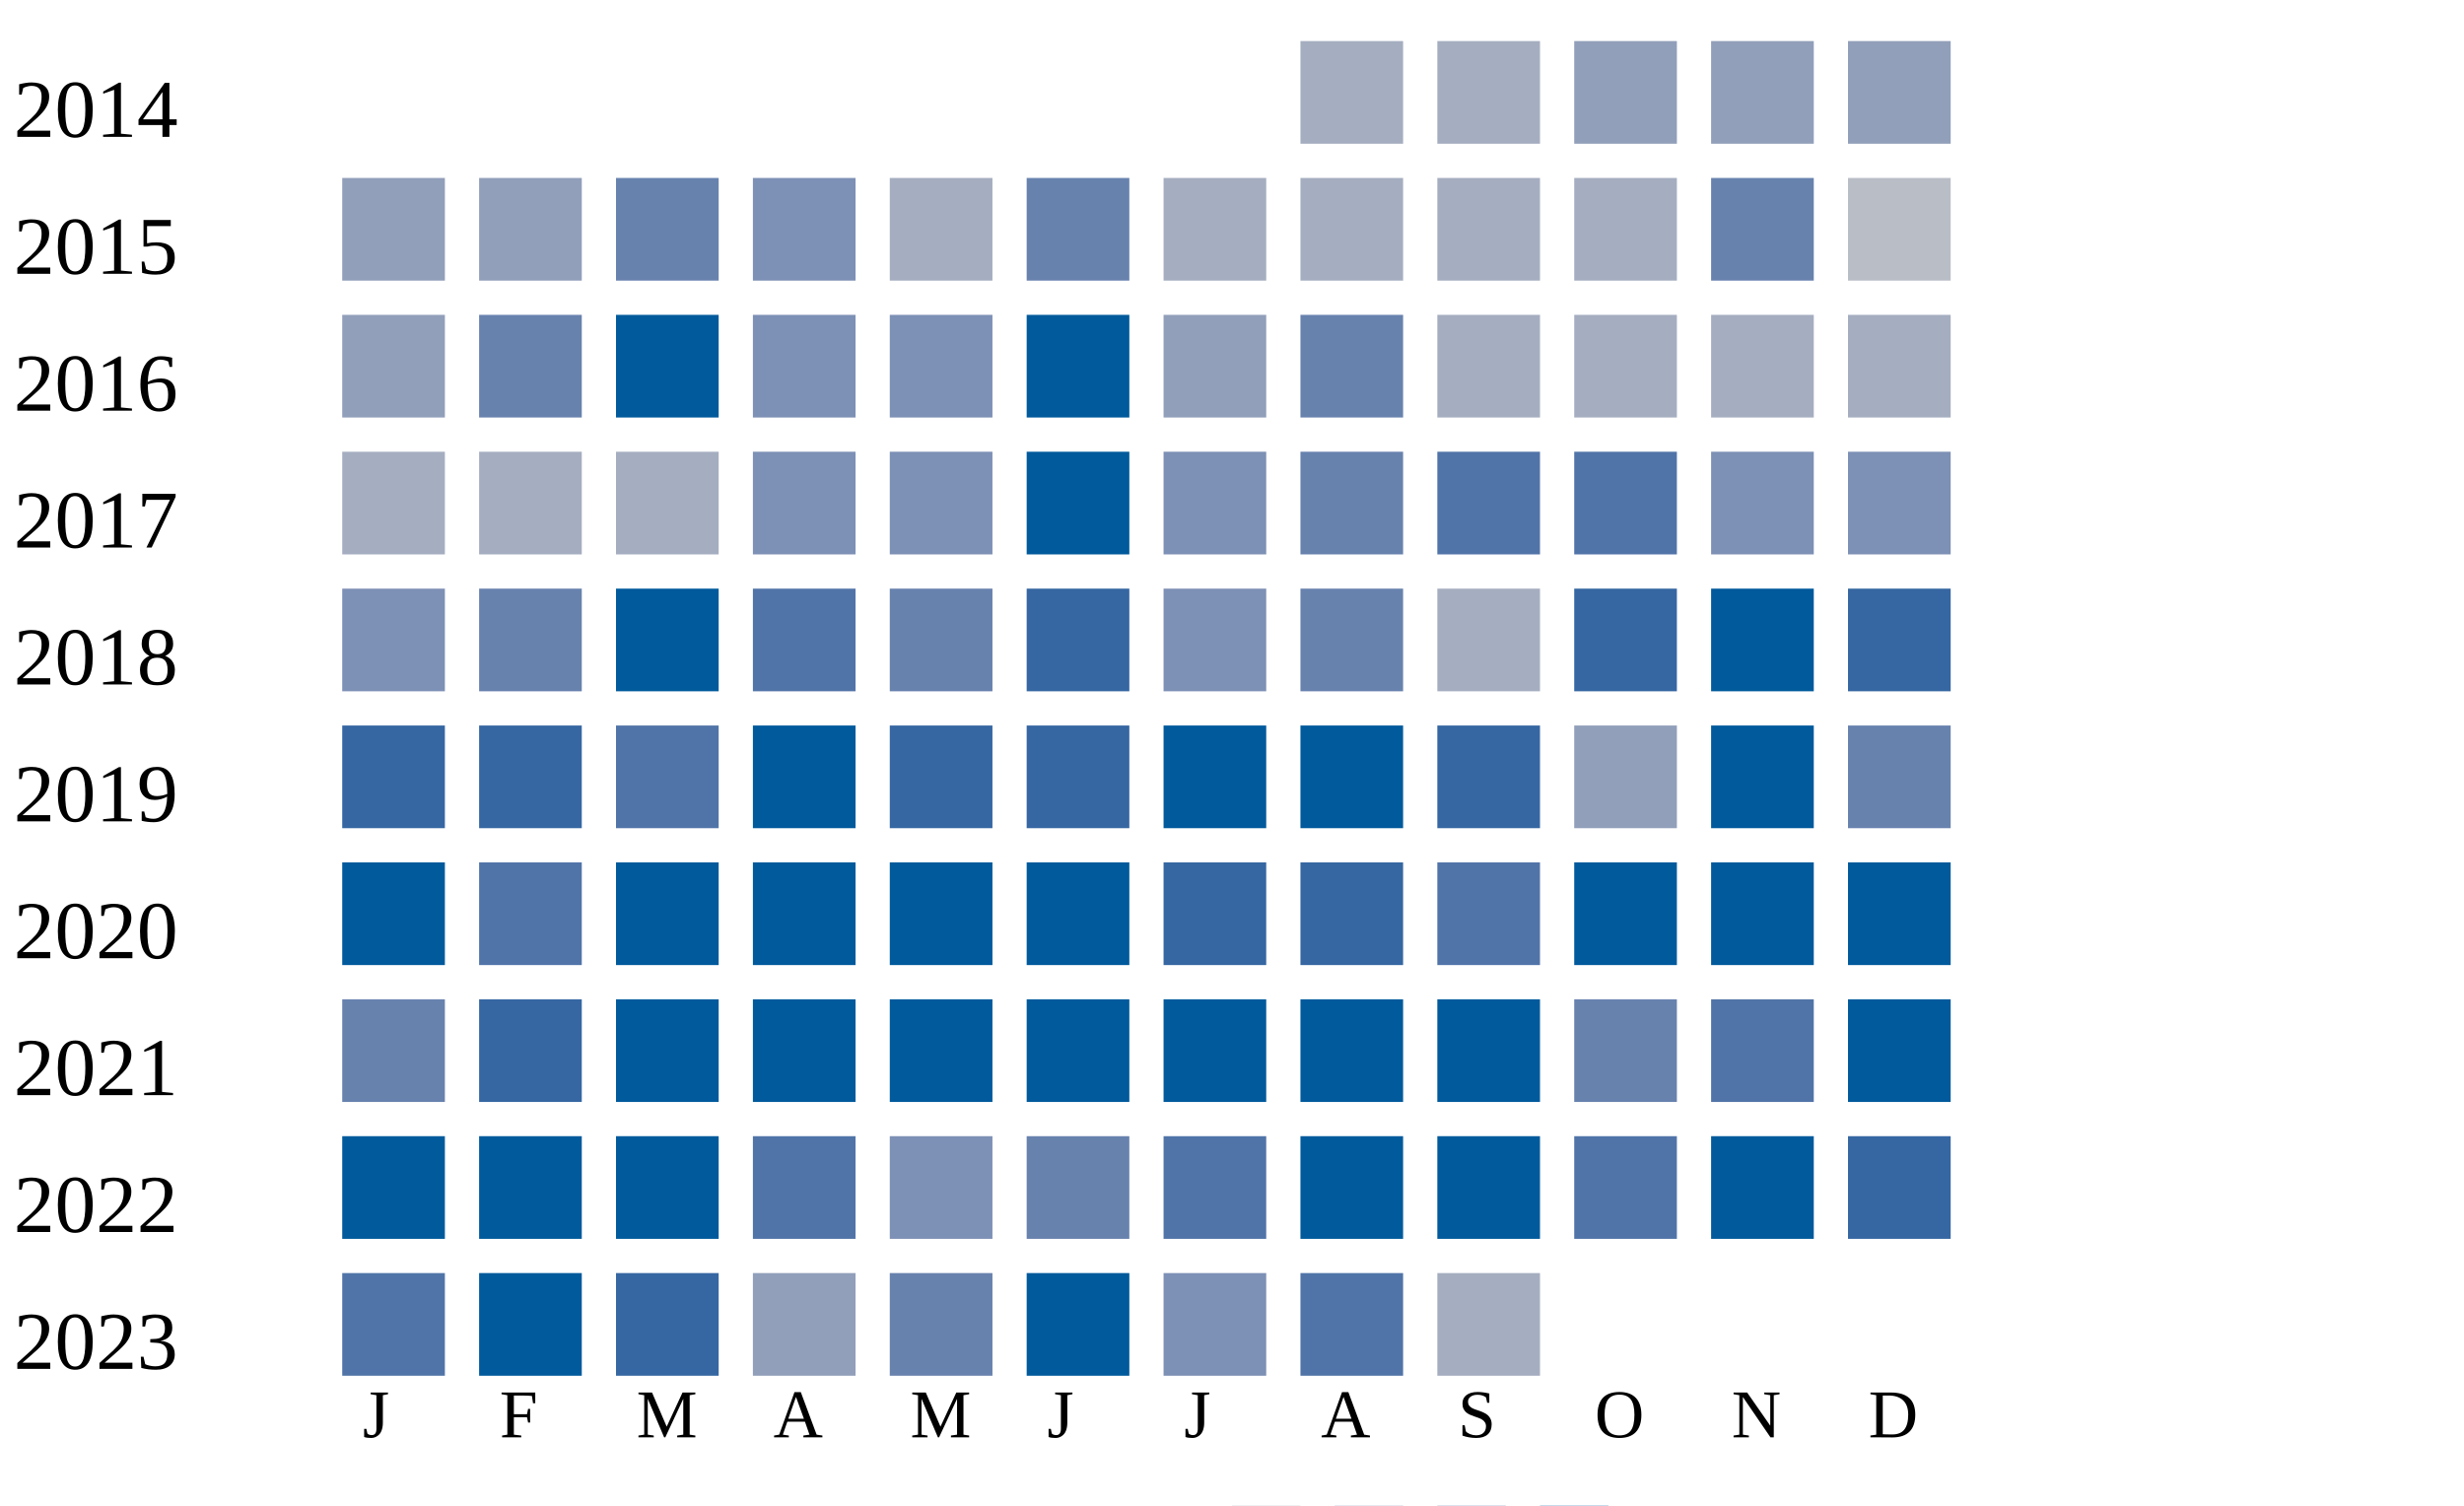
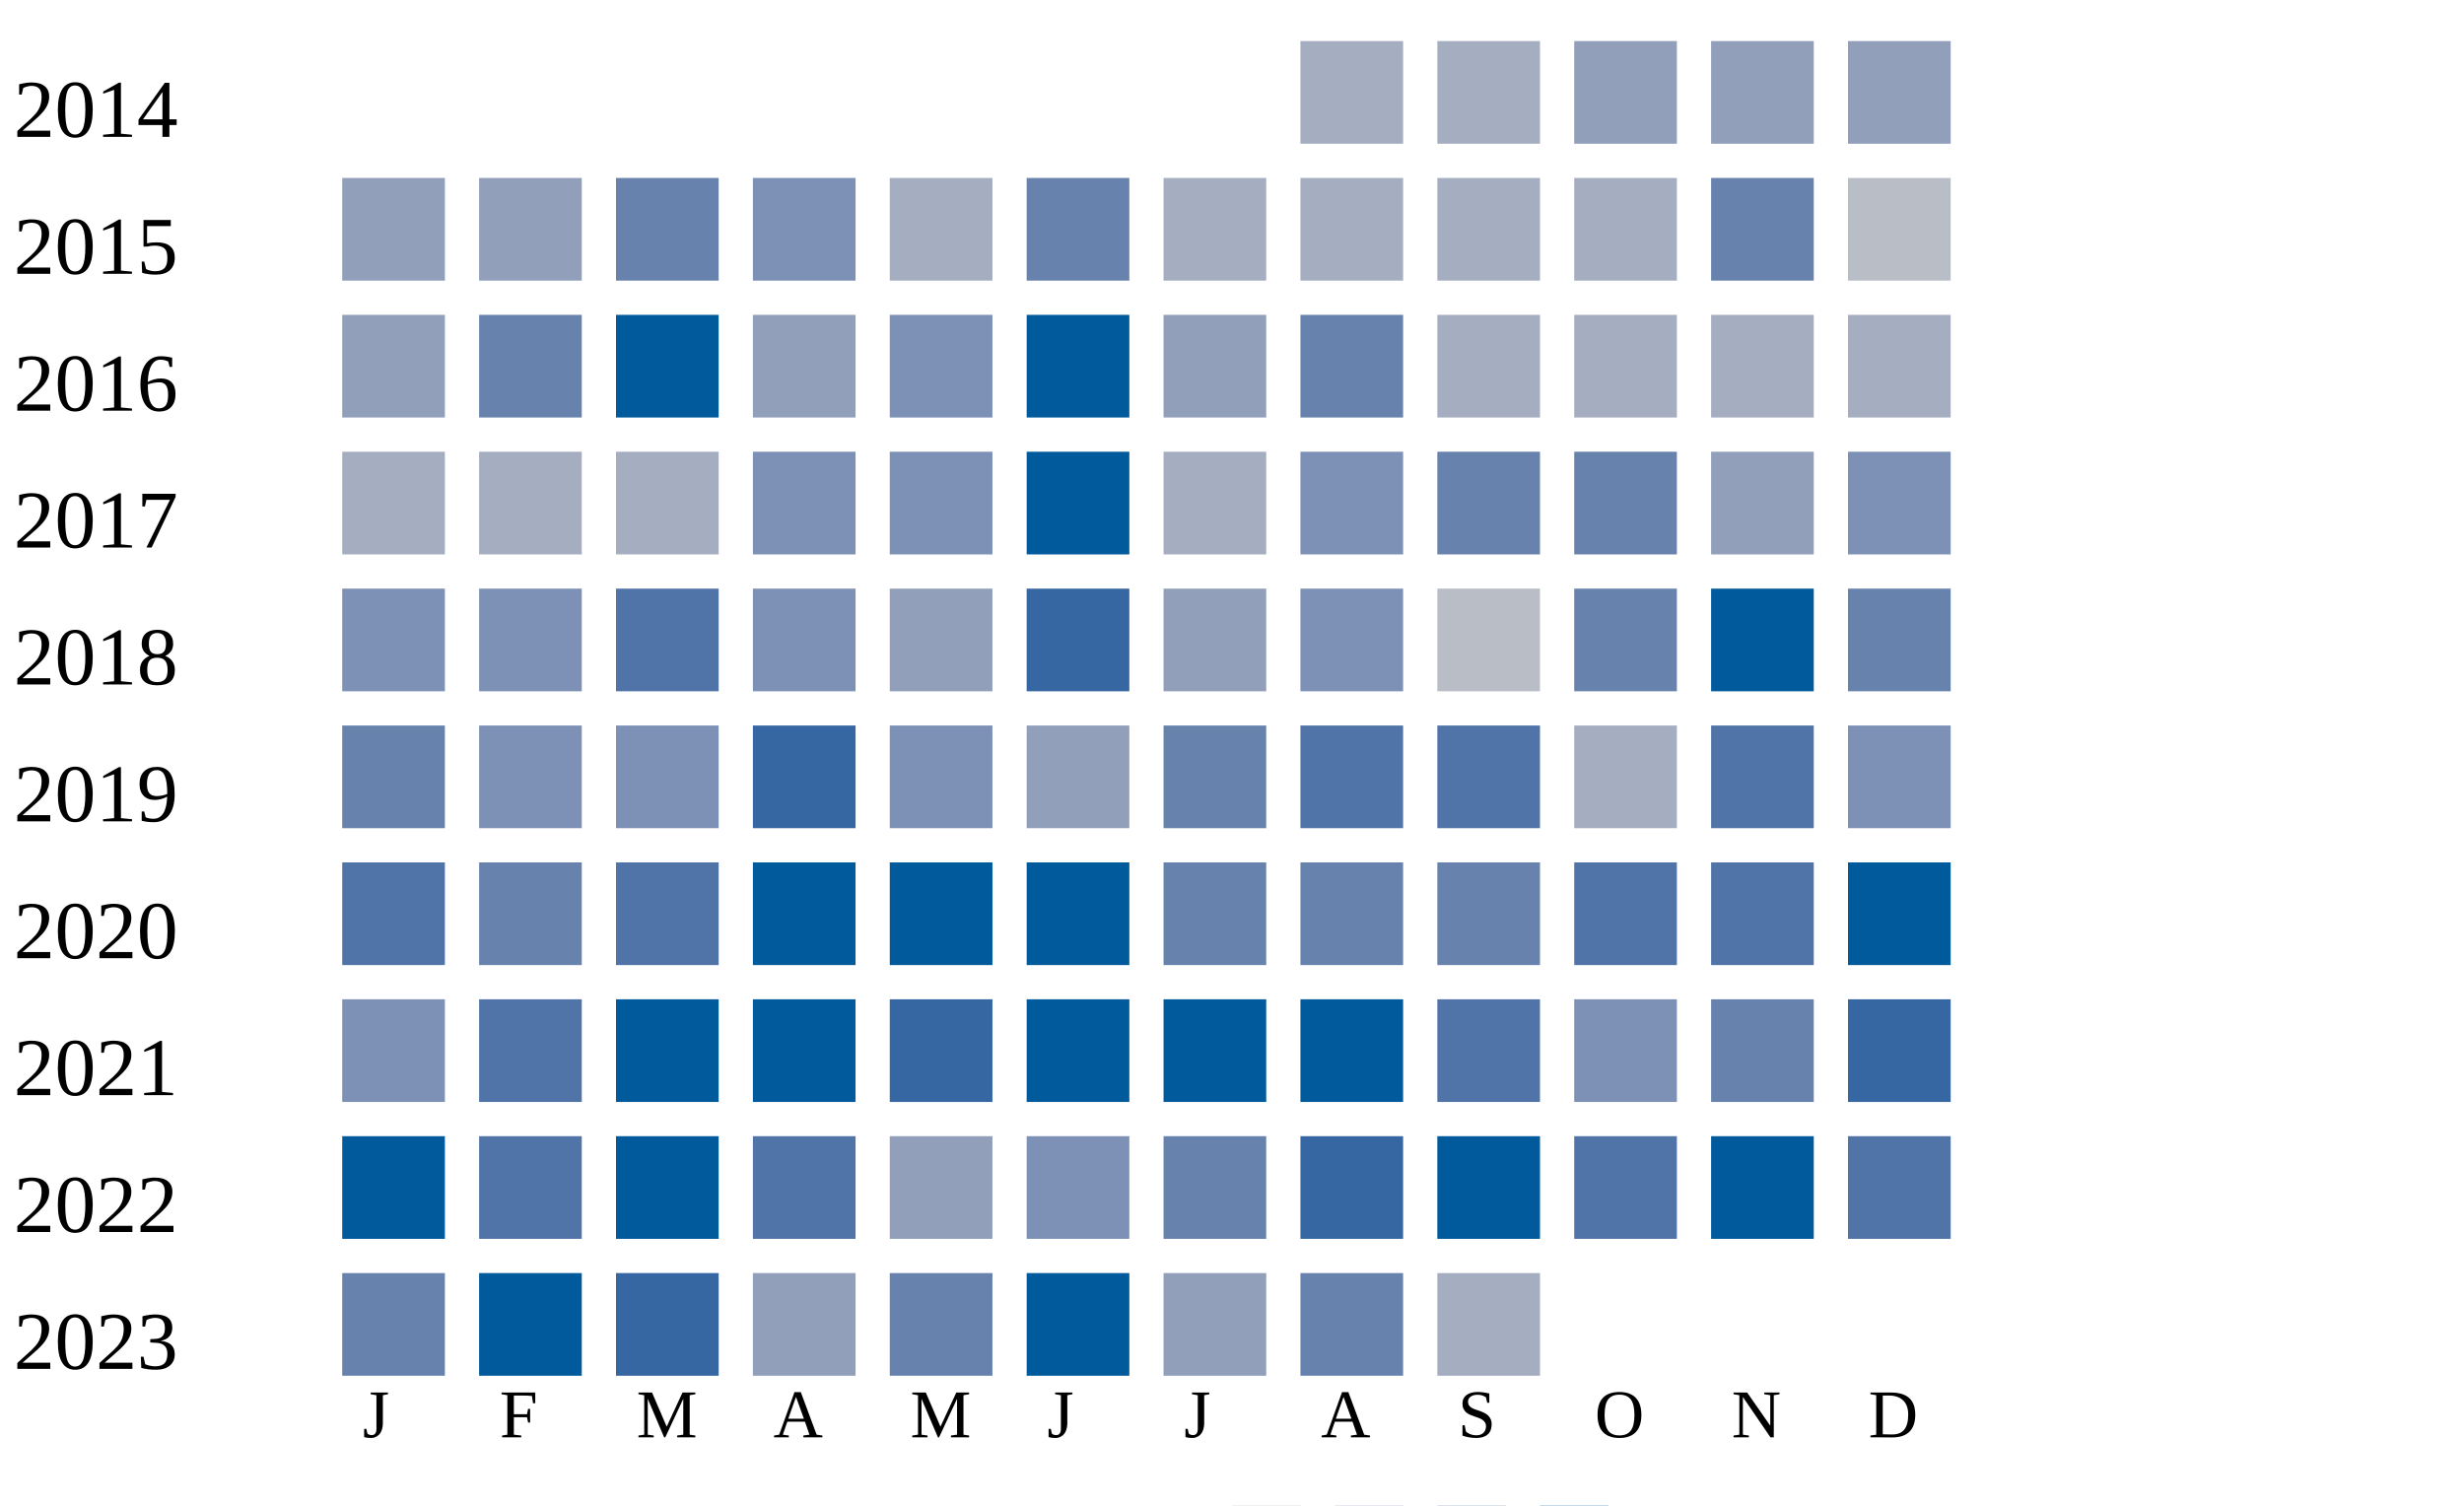
<svg xmlns="http://www.w3.org/2000/svg" width="360" height="220">
  <g transform="translate(0 0)">
    <text x="2" y="20">2014</text>
    <rect x="190" y="6" width="15" height="15" fill="#a5aec0" />
    <rect x="210" y="6" width="15" height="15" fill="#a5aec0" />
    <rect x="230" y="6" width="15" height="15" fill="#919fba" />
    <rect x="250" y="6" width="15" height="15" fill="#919fba" />
    <rect x="270" y="6" width="15" height="15" fill="#919fba" />
  </g>
  <g transform="translate(0 20)">
    <text x="2" y="20">2015</text>
    <rect x="50" y="6" width="15" height="15" fill="#919fba" />
    <rect x="70" y="6" width="15" height="15" fill="#919fba" />
    <rect x="90" y="6" width="15" height="15" fill="#6882ae" />
    <rect x="110" y="6" width="15" height="15" fill="#7d90b5" />
    <rect x="130" y="6" width="15" height="15" fill="#a5aec0" />
    <rect x="150" y="6" width="15" height="15" fill="#6882ae" />
    <rect x="170" y="6" width="15" height="15" fill="#a5aec0" />
    <rect x="190" y="6" width="15" height="15" fill="#a5aec0" />
    <rect x="210" y="6" width="15" height="15" fill="#a5aec0" />
    <rect x="230" y="6" width="15" height="15" fill="#a5aec0" />
    <rect x="250" y="6" width="15" height="15" fill="#6882ae" />
    <rect x="270" y="6" width="15" height="15" fill="#b9bdc6" />
  </g>
  <g transform="translate(0 40)">
    <text x="2" y="20">2016</text>
    <rect x="50" y="6" width="15" height="15" fill="#919fba" />
    <rect x="70" y="6" width="15" height="15" fill="#6882ae" />
    <rect x="90" y="6" width="15" height="15" fill="#005a9c" />
-     <rect x="110" y="6" width="15" height="15" fill="#7d90b5" />
+     <rect x="110" y="6" width="15" height="15" fill="#919fba" />
    <rect x="130" y="6" width="15" height="15" fill="#7d90b5" />
    <rect x="150" y="6" width="15" height="15" fill="#005a9c" />
    <rect x="170" y="6" width="15" height="15" fill="#919fba" />
    <rect x="190" y="6" width="15" height="15" fill="#6882ae" />
    <rect x="210" y="6" width="15" height="15" fill="#a5aec0" />
    <rect x="230" y="6" width="15" height="15" fill="#a5aec0" />
    <rect x="250" y="6" width="15" height="15" fill="#a5aec0" />
    <rect x="270" y="6" width="15" height="15" fill="#a5aec0" />
  </g>
  <g transform="translate(0 60)">
    <text x="2" y="20">2017</text>
    <rect x="50" y="6" width="15" height="15" fill="#a5aec0" />
    <rect x="70" y="6" width="15" height="15" fill="#a5aec0" />
    <rect x="90" y="6" width="15" height="15" fill="#a5aec0" />
    <rect x="110" y="6" width="15" height="15" fill="#7d90b5" />
    <rect x="130" y="6" width="15" height="15" fill="#7d90b5" />
    <rect x="150" y="6" width="15" height="15" fill="#005a9c" />
-     <rect x="170" y="6" width="15" height="15" fill="#7d90b5" />
-     <rect x="190" y="6" width="15" height="15" fill="#6882ae" />
-     <rect x="210" y="6" width="15" height="15" fill="#5174a8" />
-     <rect x="230" y="6" width="15" height="15" fill="#5174a8" />
-     <rect x="250" y="6" width="15" height="15" fill="#7d90b5" />
+     <rect x="170" y="6" width="15" height="15" fill="#a5aec0" />
+     <rect x="190" y="6" width="15" height="15" fill="#7d90b5" />
+     <rect x="210" y="6" width="15" height="15" fill="#6882ae" />
+     <rect x="230" y="6" width="15" height="15" fill="#6882ae" />
+     <rect x="250" y="6" width="15" height="15" fill="#919fba" />
    <rect x="270" y="6" width="15" height="15" fill="#7d90b5" />
  </g>
  <g transform="translate(0 80)">
    <text x="2" y="20">2018</text>
    <rect x="50" y="6" width="15" height="15" fill="#7d90b5" />
-     <rect x="70" y="6" width="15" height="15" fill="#6882ae" />
-     <rect x="90" y="6" width="15" height="15" fill="#005a9c" />
-     <rect x="110" y="6" width="15" height="15" fill="#5174a8" />
-     <rect x="130" y="6" width="15" height="15" fill="#6882ae" />
+     <rect x="70" y="6" width="15" height="15" fill="#7d90b5" />
+     <rect x="90" y="6" width="15" height="15" fill="#5174a8" />
+     <rect x="110" y="6" width="15" height="15" fill="#7d90b5" />
+     <rect x="130" y="6" width="15" height="15" fill="#919fba" />
    <rect x="150" y="6" width="15" height="15" fill="#3667a2" />
-     <rect x="170" y="6" width="15" height="15" fill="#7d90b5" />
-     <rect x="190" y="6" width="15" height="15" fill="#6882ae" />
-     <rect x="210" y="6" width="15" height="15" fill="#a5aec0" />
-     <rect x="230" y="6" width="15" height="15" fill="#3667a2" />
+     <rect x="170" y="6" width="15" height="15" fill="#919fba" />
+     <rect x="190" y="6" width="15" height="15" fill="#7d90b5" />
+     <rect x="210" y="6" width="15" height="15" fill="#b9bdc6" />
+     <rect x="230" y="6" width="15" height="15" fill="#6882ae" />
    <rect x="250" y="6" width="15" height="15" fill="#005a9c" />
-     <rect x="270" y="6" width="15" height="15" fill="#3667a2" />
+     <rect x="270" y="6" width="15" height="15" fill="#6882ae" />
  </g>
  <g transform="translate(0 100)">
    <text x="2" y="20">2019</text>
-     <rect x="50" y="6" width="15" height="15" fill="#3667a2" />
-     <rect x="70" y="6" width="15" height="15" fill="#3667a2" />
-     <rect x="90" y="6" width="15" height="15" fill="#5174a8" />
-     <rect x="110" y="6" width="15" height="15" fill="#005a9c" />
-     <rect x="130" y="6" width="15" height="15" fill="#3667a2" />
-     <rect x="150" y="6" width="15" height="15" fill="#3667a2" />
-     <rect x="170" y="6" width="15" height="15" fill="#005a9c" />
-     <rect x="190" y="6" width="15" height="15" fill="#005a9c" />
-     <rect x="210" y="6" width="15" height="15" fill="#3667a2" />
-     <rect x="230" y="6" width="15" height="15" fill="#919fba" />
-     <rect x="250" y="6" width="15" height="15" fill="#005a9c" />
-     <rect x="270" y="6" width="15" height="15" fill="#6882ae" />
+     <rect x="50" y="6" width="15" height="15" fill="#6882ae" />
+     <rect x="70" y="6" width="15" height="15" fill="#7d90b5" />
+     <rect x="90" y="6" width="15" height="15" fill="#7d90b5" />
+     <rect x="110" y="6" width="15" height="15" fill="#3667a2" />
+     <rect x="130" y="6" width="15" height="15" fill="#7d90b5" />
+     <rect x="150" y="6" width="15" height="15" fill="#919fba" />
+     <rect x="170" y="6" width="15" height="15" fill="#6882ae" />
+     <rect x="190" y="6" width="15" height="15" fill="#5174a8" />
+     <rect x="210" y="6" width="15" height="15" fill="#5174a8" />
+     <rect x="230" y="6" width="15" height="15" fill="#a5aec0" />
+     <rect x="250" y="6" width="15" height="15" fill="#5174a8" />
+     <rect x="270" y="6" width="15" height="15" fill="#7d90b5" />
  </g>
  <g transform="translate(0 120)">
    <text x="2" y="20">2020</text>
-     <rect x="50" y="6" width="15" height="15" fill="#005a9c" />
-     <rect x="70" y="6" width="15" height="15" fill="#5174a8" />
-     <rect x="90" y="6" width="15" height="15" fill="#005a9c" />
+     <rect x="50" y="6" width="15" height="15" fill="#5174a8" />
+     <rect x="70" y="6" width="15" height="15" fill="#6882ae" />
+     <rect x="90" y="6" width="15" height="15" fill="#5174a8" />
    <rect x="110" y="6" width="15" height="15" fill="#005a9c" />
    <rect x="130" y="6" width="15" height="15" fill="#005a9c" />
    <rect x="150" y="6" width="15" height="15" fill="#005a9c" />
-     <rect x="170" y="6" width="15" height="15" fill="#3667a2" />
-     <rect x="190" y="6" width="15" height="15" fill="#3667a2" />
-     <rect x="210" y="6" width="15" height="15" fill="#5174a8" />
-     <rect x="230" y="6" width="15" height="15" fill="#005a9c" />
-     <rect x="250" y="6" width="15" height="15" fill="#005a9c" />
+     <rect x="170" y="6" width="15" height="15" fill="#6882ae" />
+     <rect x="190" y="6" width="15" height="15" fill="#6882ae" />
+     <rect x="210" y="6" width="15" height="15" fill="#6882ae" />
+     <rect x="230" y="6" width="15" height="15" fill="#5174a8" />
+     <rect x="250" y="6" width="15" height="15" fill="#5174a8" />
    <rect x="270" y="6" width="15" height="15" fill="#005a9c" />
  </g>
  <g transform="translate(0 140)">
    <text x="2" y="20">2021</text>
-     <rect x="50" y="6" width="15" height="15" fill="#6882ae" />
-     <rect x="70" y="6" width="15" height="15" fill="#3667a2" />
+     <rect x="50" y="6" width="15" height="15" fill="#7d90b5" />
+     <rect x="70" y="6" width="15" height="15" fill="#5174a8" />
    <rect x="90" y="6" width="15" height="15" fill="#005a9c" />
    <rect x="110" y="6" width="15" height="15" fill="#005a9c" />
-     <rect x="130" y="6" width="15" height="15" fill="#005a9c" />
+     <rect x="130" y="6" width="15" height="15" fill="#3667a2" />
    <rect x="150" y="6" width="15" height="15" fill="#005a9c" />
    <rect x="170" y="6" width="15" height="15" fill="#005a9c" />
    <rect x="190" y="6" width="15" height="15" fill="#005a9c" />
-     <rect x="210" y="6" width="15" height="15" fill="#005a9c" />
-     <rect x="230" y="6" width="15" height="15" fill="#6882ae" />
-     <rect x="250" y="6" width="15" height="15" fill="#5174a8" />
-     <rect x="270" y="6" width="15" height="15" fill="#005a9c" />
+     <rect x="210" y="6" width="15" height="15" fill="#5174a8" />
+     <rect x="230" y="6" width="15" height="15" fill="#7d90b5" />
+     <rect x="250" y="6" width="15" height="15" fill="#6882ae" />
+     <rect x="270" y="6" width="15" height="15" fill="#3667a2" />
  </g>
  <g transform="translate(0 160)">
    <text x="2" y="20">2022</text>
    <rect x="50" y="6" width="15" height="15" fill="#005a9c" />
-     <rect x="70" y="6" width="15" height="15" fill="#005a9c" />
+     <rect x="70" y="6" width="15" height="15" fill="#5174a8" />
    <rect x="90" y="6" width="15" height="15" fill="#005a9c" />
    <rect x="110" y="6" width="15" height="15" fill="#5174a8" />
-     <rect x="130" y="6" width="15" height="15" fill="#7d90b5" />
-     <rect x="150" y="6" width="15" height="15" fill="#6882ae" />
-     <rect x="170" y="6" width="15" height="15" fill="#5174a8" />
-     <rect x="190" y="6" width="15" height="15" fill="#005a9c" />
+     <rect x="130" y="6" width="15" height="15" fill="#919fba" />
+     <rect x="150" y="6" width="15" height="15" fill="#7d90b5" />
+     <rect x="170" y="6" width="15" height="15" fill="#6882ae" />
+     <rect x="190" y="6" width="15" height="15" fill="#3667a2" />
    <rect x="210" y="6" width="15" height="15" fill="#005a9c" />
    <rect x="230" y="6" width="15" height="15" fill="#5174a8" />
    <rect x="250" y="6" width="15" height="15" fill="#005a9c" />
-     <rect x="270" y="6" width="15" height="15" fill="#3667a2" />
+     <rect x="270" y="6" width="15" height="15" fill="#5174a8" />
  </g>
  <g transform="translate(0 180)">
    <text x="2" y="20">2023</text>
-     <rect x="50" y="6" width="15" height="15" fill="#5174a8" />
+     <rect x="50" y="6" width="15" height="15" fill="#6882ae" />
    <rect x="70" y="6" width="15" height="15" fill="#005a9c" />
    <rect x="90" y="6" width="15" height="15" fill="#3667a2" />
    <rect x="110" y="6" width="15" height="15" fill="#919fba" />
    <rect x="130" y="6" width="15" height="15" fill="#6882ae" />
    <rect x="150" y="6" width="15" height="15" fill="#005a9c" />
-     <rect x="170" y="6" width="15" height="15" fill="#7d90b5" />
-     <rect x="190" y="6" width="15" height="15" fill="#5174a8" />
+     <rect x="170" y="6" width="15" height="15" fill="#919fba" />
+     <rect x="190" y="6" width="15" height="15" fill="#6882ae" />
    <rect x="210" y="6" width="15" height="15" fill="#a5aec0" />
  </g>
  <text style="font-size: 10px; text-align: center" x="53" y="210">J</text>
  <text style="font-size: 10px; text-align: center" x="73" y="210">F</text>
  <text style="font-size: 10px; text-align: center" x="93" y="210">M</text>
  <text style="font-size: 10px; text-align: center" x="113" y="210">A</text>
  <text style="font-size: 10px; text-align: center" x="133" y="210">M</text>
  <text style="font-size: 10px; text-align: center" x="153" y="210">J</text>
  <text style="font-size: 10px; text-align: center" x="173" y="210">J</text>
  <text style="font-size: 10px; text-align: center" x="193" y="210">A</text>
  <text style="font-size: 10px; text-align: center" x="213" y="210">S</text>
  <text style="font-size: 10px; text-align: center" x="233" y="210">O</text>
  <text style="font-size: 10px; text-align: center" x="253" y="210">N</text>
  <text style="font-size: 10px; text-align: center" x="273" y="210">D</text>
  <text style="font-size: 10px;" x="155" y="229">Less</text>
  <rect fill="#b9bdc6" width="10" height="10" x="180" y="220" />
  <rect fill="#919fba" width="10" height="10" x="195" y="220" />
  <rect fill="#6882ae" width="10" height="10" x="210" y="220" />
  <rect fill="#005a9c" width="10" height="10" x="225" y="220" />
  <text x="240" y="229" style="font-size: 10px;">More</text>
</svg>
